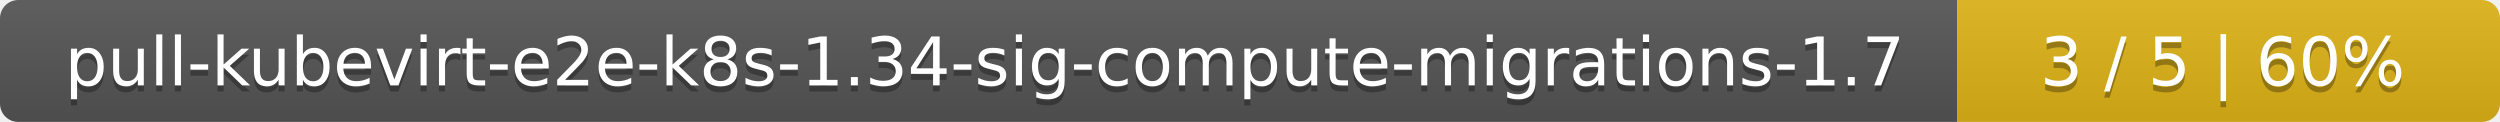
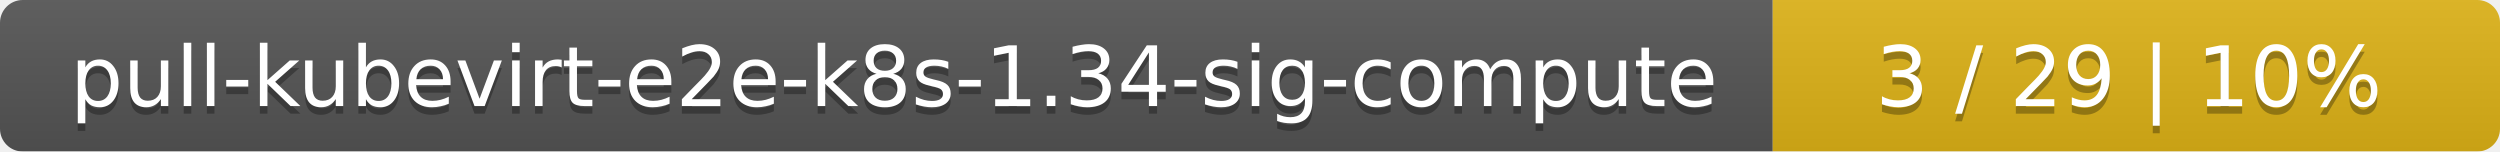
- <svg xmlns="http://www.w3.org/2000/svg" width="410" height="20">
+ <svg xmlns="http://www.w3.org/2000/svg" width="330" height="20">
  <linearGradient id="smooth" x2="0" y2="100%">
    <stop offset="0" stop-color="#bbb" stop-opacity=".1" />
    <stop offset="1" stop-opacity=".1" />
  </linearGradient>
  <mask id="round">
-     <rect width="410" height="20" rx="3" fill="#fff" />
+     <rect width="330" height="20" rx="3" fill="#fff" />
  </mask>
  <g mask="url(#round)">
-     <rect width="321" height="20" fill="#555" />
-     <rect x="321" width="89" height="20" fill="#dfb317" />
-     <rect width="410" height="20" fill="url(#smooth)" />
+     <rect width="234" height="20" fill="#555" />
+     <rect x="234" width="96" height="20" fill="#dfb317" />
+     <rect width="330" height="20" fill="url(#smooth)" />
  </g>
  <g fill="#fff" text-anchor="middle" font-family="DejaVu Sans,Verdana,Geneva,sans-serif" font-size="11">
-     <text x="161.5" y="15" fill="#010101" fill-opacity=".3">pull-kubevirt-e2e-k8s-1.34-sig-compute-migrations-1.7</text>
-     <text x="161.5" y="14">pull-kubevirt-e2e-k8s-1.34-sig-compute-migrations-1.7</text>
-     <text x="364.5" y="15" fill="#010101" fill-opacity=".3">3 / 5    |    60%</text>
-     <text x="364.5" y="14">3 / 5    |    60%</text>
+     <text x="118" y="15" fill="#010101" fill-opacity=".3">pull-kubevirt-e2e-k8s-1.34-sig-compute</text>
+     <text x="118" y="14">pull-kubevirt-e2e-k8s-1.34-sig-compute</text>
+     <text x="281" y="15" fill="#010101" fill-opacity=".3">3 / 29    |    10%</text>
+     <text x="281" y="14">3 / 29    |    10%</text>
  </g>
</svg>
